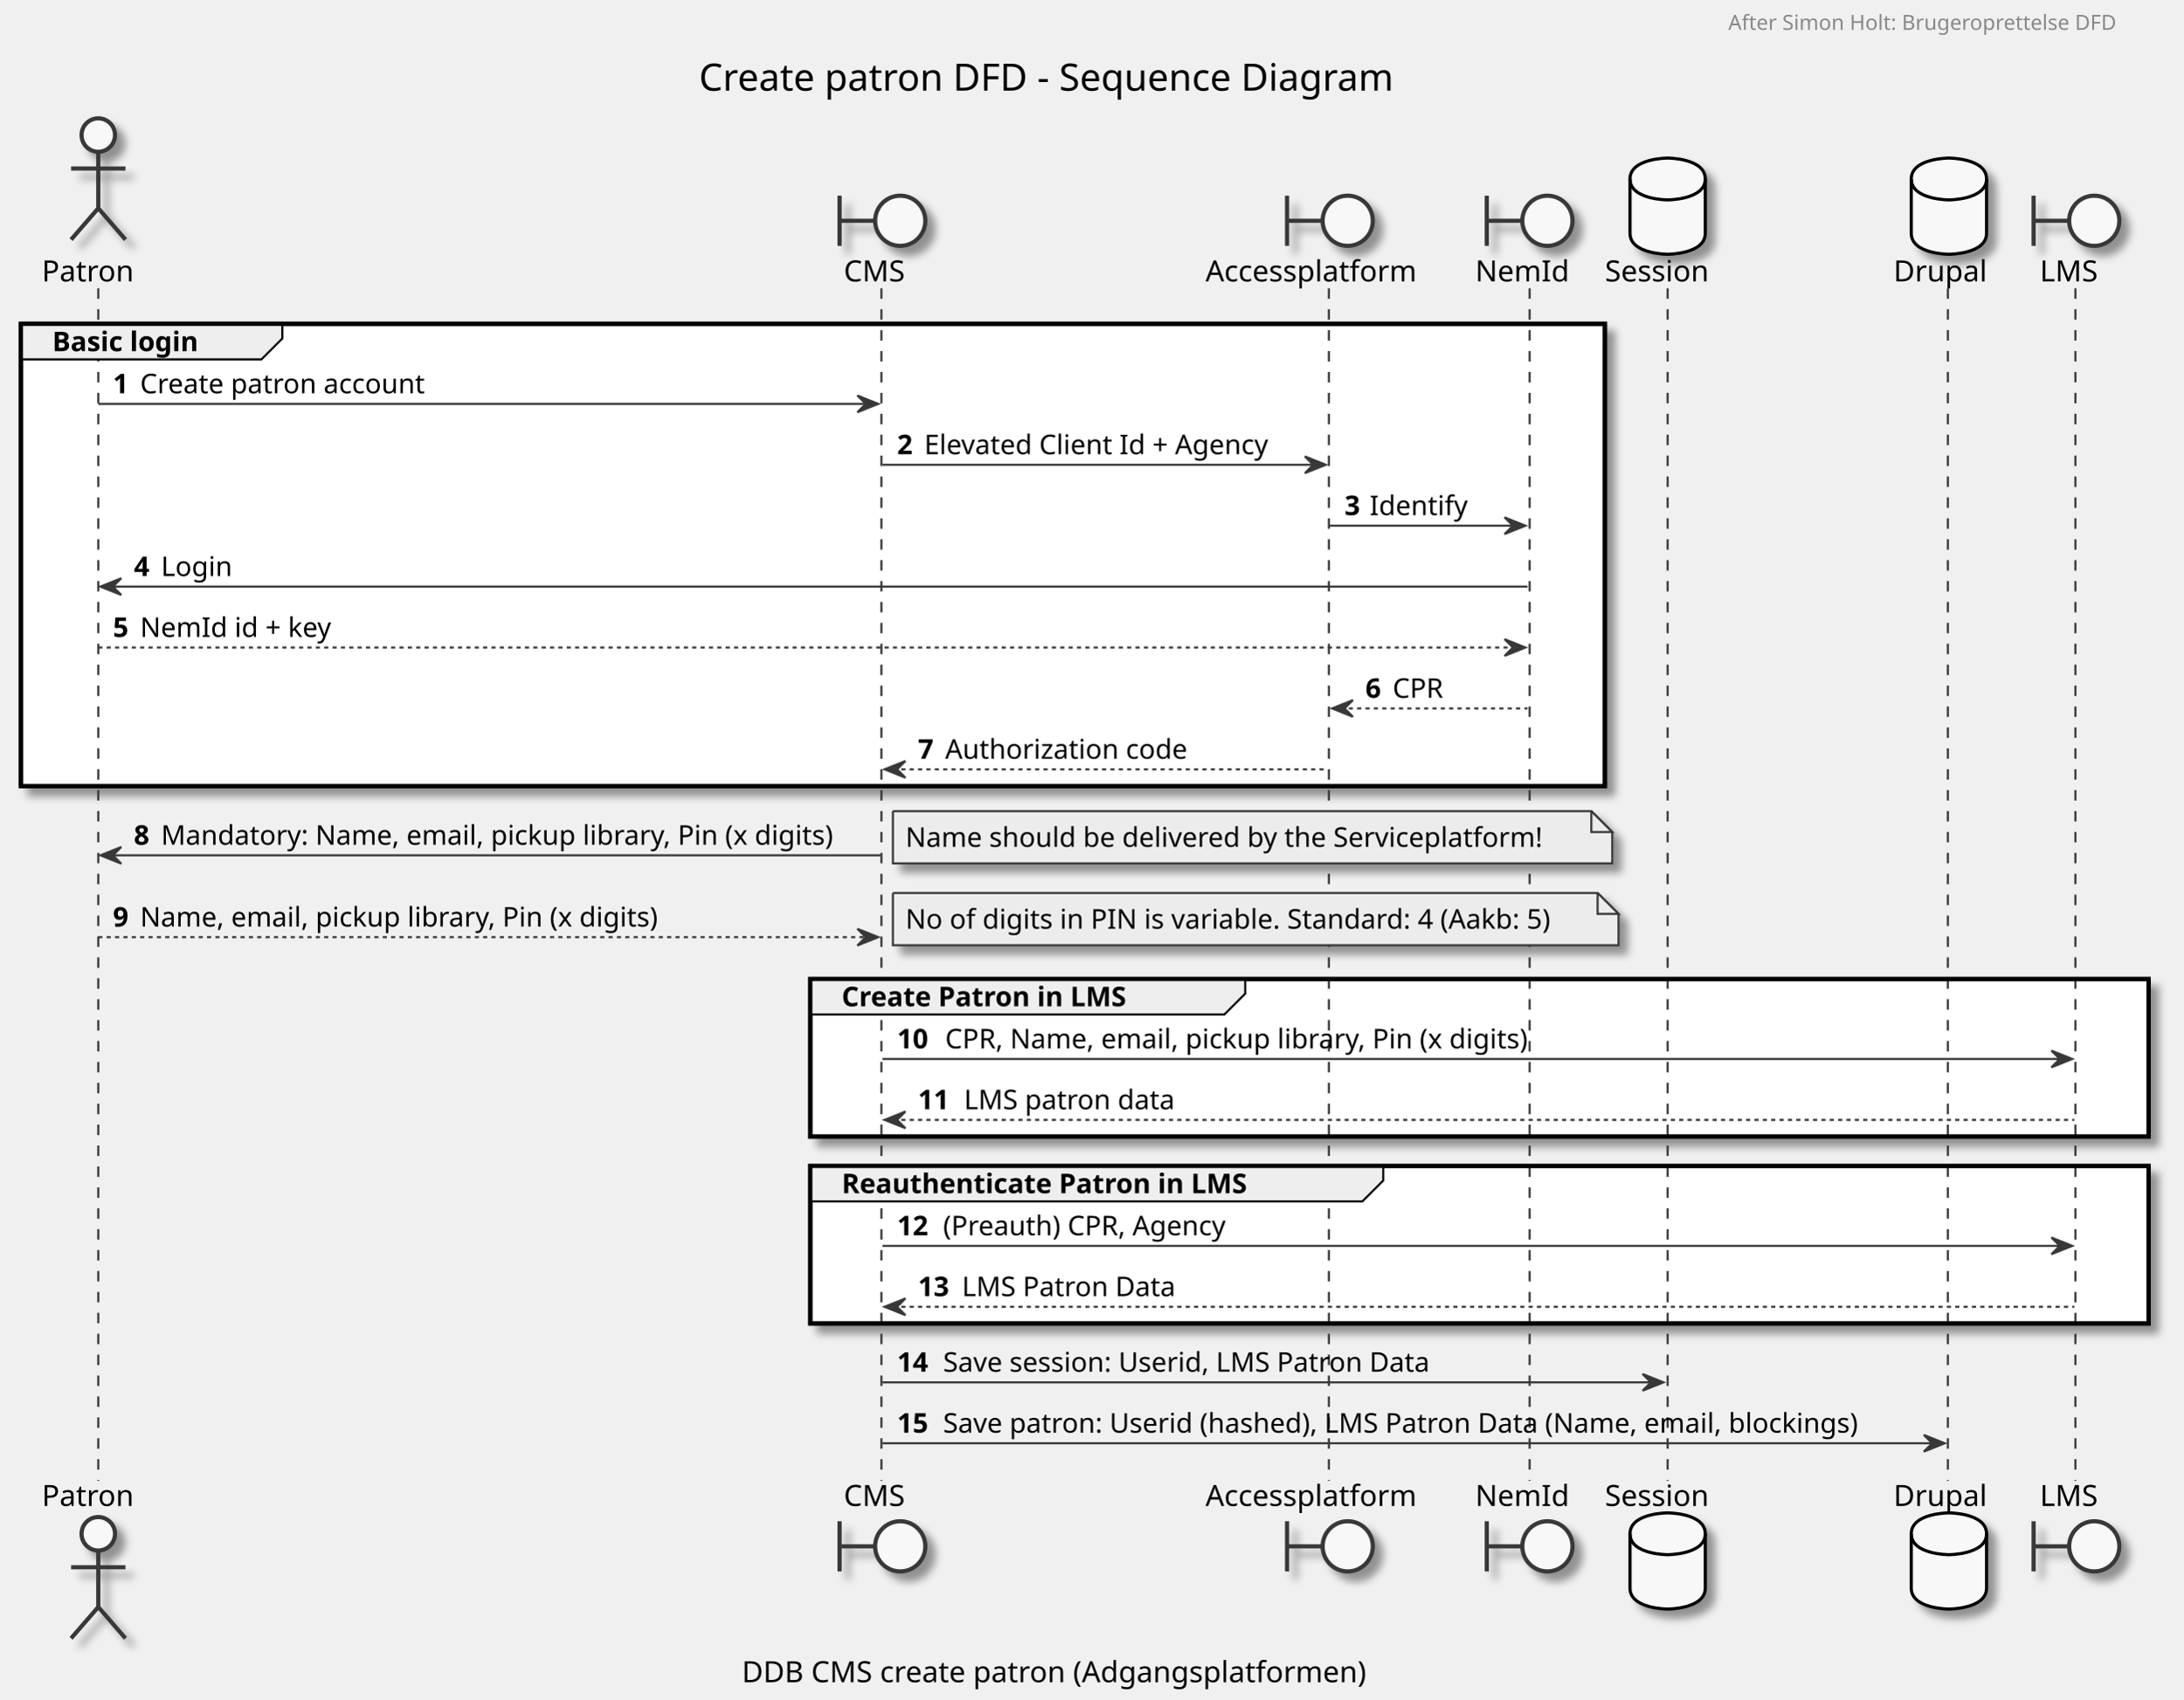
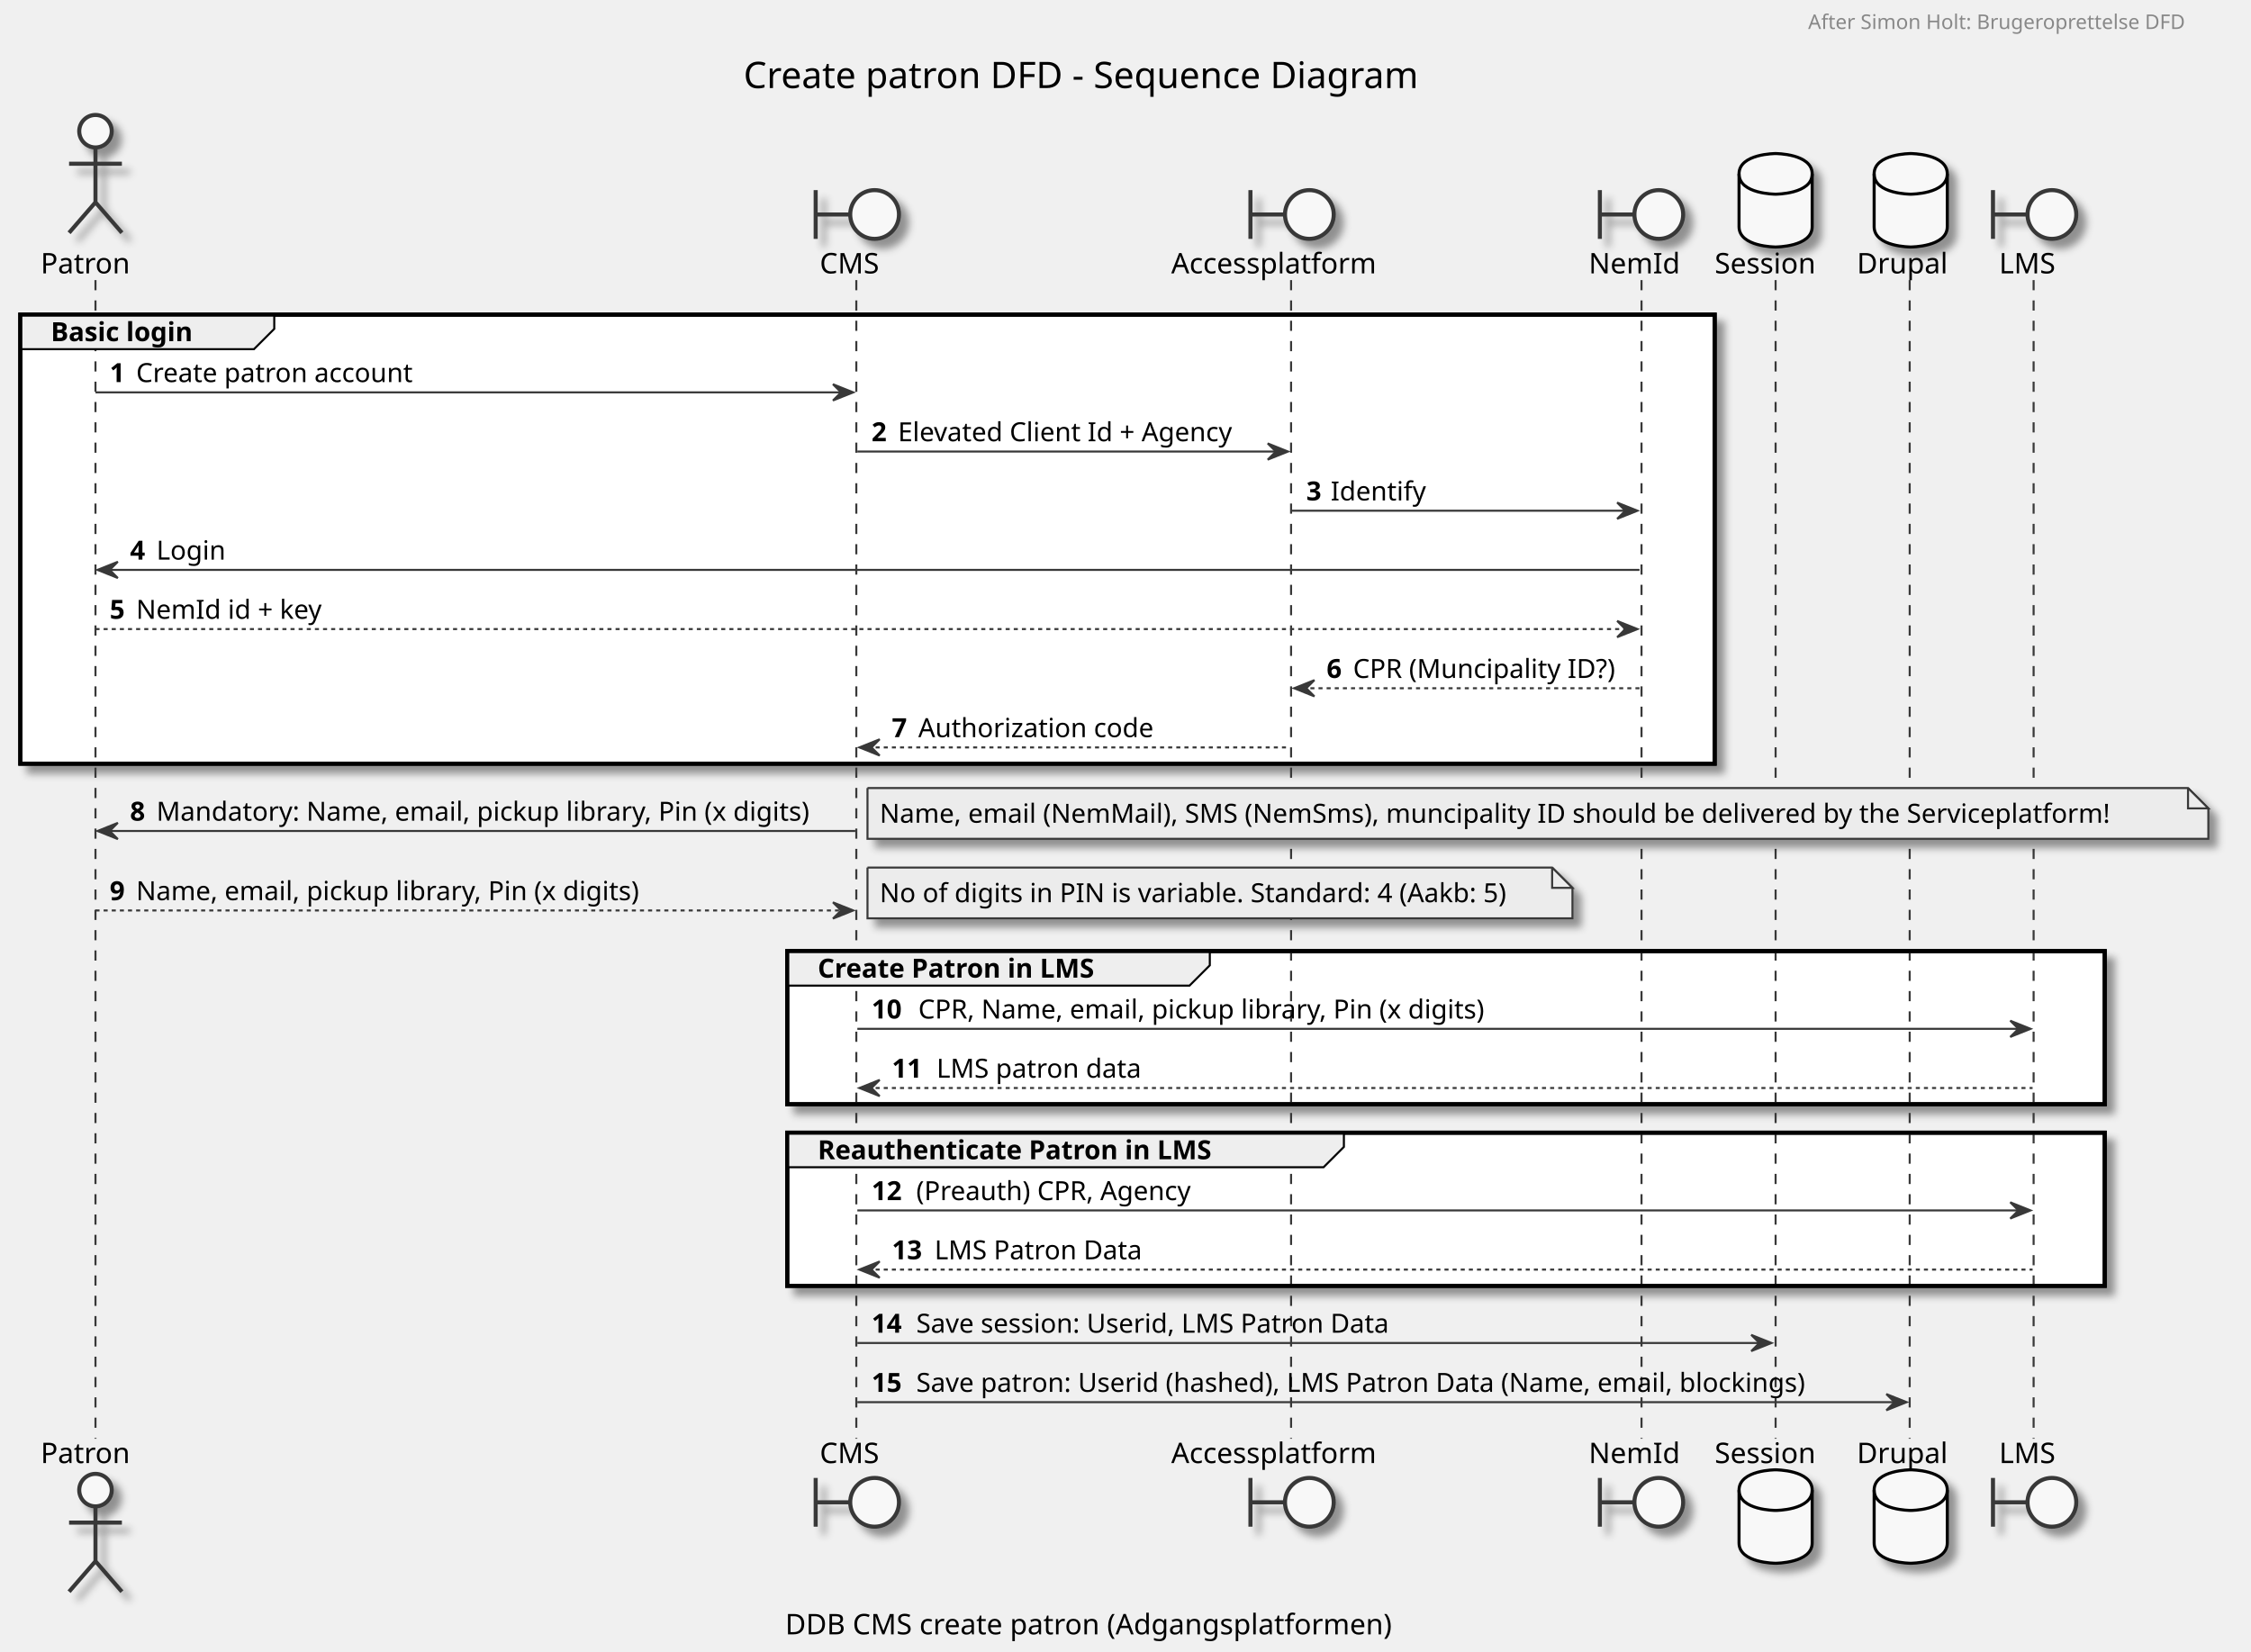
- <svg xmlns="http://www.w3.org/2000/svg" contentScriptType="application/ecmascript" contentStyleType="text/css" height="813px" preserveAspectRatio="none" style="width:1044px;height:813px;" version="1.1" viewBox="0 0 1044 813" width="1044px" zoomAndPan="magnify">
+ <svg xmlns="http://www.w3.org/2000/svg" contentScriptType="application/ecmascript" contentStyleType="text/css" height="813px" preserveAspectRatio="none" style="width:1108px;height:813px;" version="1.1" viewBox="0 0 1108 813" width="1108px" zoomAndPan="magnify">
  <defs>
-     <filter height="300%" id="fhdffcf16u09w" width="300%" x="-1" y="-1">
+     <filter height="300%" id="f16mldplcpjyht" width="300%" x="-1" y="-1">
      <feGaussianBlur result="blurOut" stdDeviation="2.0" />
      <feColorMatrix in="blurOut" result="blurOut2" type="matrix" values="0 0 0 0 0 0 0 0 0 0 0 0 0 0 0 0 0 0 .4 0" />
      <feOffset dx="4.0" dy="4.0" in="blurOut2" result="blurOut3" />
      <feBlend in="SourceGraphic" in2="blurOut3" mode="normal" />
    </filter>
  </defs>
  <g>
-     <text fill="#000000" font-family="sans-serif" font-size="18" lengthAdjust="spacingAndGlyphs" textLength="369" x="334.25" y="43.349">Create patron DFD - Sequence Diagram</text>
-     <text fill="#000000" font-family="sans-serif" font-size="14" lengthAdjust="spacingAndGlyphs" textLength="328" x="354.75" y="804.573">DDB CMS create patron (Adgangsplatformen)</text>
-     <rect fill="#FFFFFF" filter="url(#fhdffcf16u09w)" height="221.062" style="stroke: #000000; stroke-width: 2.0;" width="757.5" x="10" y="154.891" />
-     <rect fill="#FFFFFF" filter="url(#fhdffcf16u09w)" height="75.398" style="stroke: #000000; stroke-width: 2.0;" width="640" x="387.5" y="468.219" />
-     <rect fill="#FFFFFF" filter="url(#fhdffcf16u09w)" height="75.398" style="stroke: #000000; stroke-width: 2.0;" width="640" x="387.5" y="557.617" />
+     <text fill="#000000" font-family="sans-serif" font-size="18" lengthAdjust="spacingAndGlyphs" textLength="369" x="366" y="43.349">Create patron DFD - Sequence Diagram</text>
+     <text fill="#000000" font-family="sans-serif" font-size="14" lengthAdjust="spacingAndGlyphs" textLength="328" x="386.5" y="804.573">DDB CMS create patron (Adgangsplatformen)</text>
+     <rect fill="#FFFFFF" filter="url(#f16mldplcpjyht)" height="221.062" style="stroke: #000000; stroke-width: 2.0;" width="834" x="10" y="154.891" />
+     <rect fill="#FFFFFF" filter="url(#f16mldplcpjyht)" height="75.398" style="stroke: #000000; stroke-width: 2.0;" width="648.5" x="387.5" y="468.219" />
+     <rect fill="#FFFFFF" filter="url(#f16mldplcpjyht)" height="75.398" style="stroke: #000000; stroke-width: 2.0;" width="648.5" x="387.5" y="557.617" />
    <line style="stroke: #383838; stroke-width: 1.0; stroke-dasharray: 5.0,5.0;" x1="47" x2="47" y1="137.891" y2="708.281" />
    <line style="stroke: #383838; stroke-width: 1.0; stroke-dasharray: 5.0,5.0;" x1="421.5" x2="421.5" y1="137.891" y2="708.281" />
    <line style="stroke: #383838; stroke-width: 1.0; stroke-dasharray: 5.0,5.0;" x1="635.5" x2="635.5" y1="137.891" y2="708.281" />
-     <line style="stroke: #383838; stroke-width: 1.0; stroke-dasharray: 5.0,5.0;" x1="731.5" x2="731.5" y1="137.891" y2="708.281" />
-     <line style="stroke: #383838; stroke-width: 1.0; stroke-dasharray: 5.0,5.0;" x1="797.5" x2="797.5" y1="137.891" y2="708.281" />
-     <line style="stroke: #383838; stroke-width: 1.0; stroke-dasharray: 5.0,5.0;" x1="931.5" x2="931.5" y1="137.891" y2="708.281" />
-     <line style="stroke: #383838; stroke-width: 1.0; stroke-dasharray: 5.0,5.0;" x1="992.5" x2="992.5" y1="137.891" y2="708.281" />
+     <line style="stroke: #383838; stroke-width: 1.0; stroke-dasharray: 5.0,5.0;" x1="808" x2="808" y1="137.891" y2="708.281" />
+     <line style="stroke: #383838; stroke-width: 1.0; stroke-dasharray: 5.0,5.0;" x1="874" x2="874" y1="137.891" y2="708.281" />
+     <line style="stroke: #383838; stroke-width: 1.0; stroke-dasharray: 5.0,5.0;" x1="940" x2="940" y1="137.891" y2="708.281" />
+     <line style="stroke: #383838; stroke-width: 1.0; stroke-dasharray: 5.0,5.0;" x1="1001" x2="1001" y1="137.891" y2="708.281" />
    <text fill="#000000" font-family="sans-serif" font-size="14" lengthAdjust="spacingAndGlyphs" textLength="48" x="20" y="134.589">Patron</text>
-     <ellipse cx="47" cy="64.594" fill="#F8F8F8" filter="url(#fhdffcf16u09w)" rx="8" ry="8" style="stroke: #383838; stroke-width: 2.0;" />
-     <path d="M47,72.594 L47,99.594 M34,80.594 L60,80.594 M47,99.594 L34,114.594 M47,99.594 L60,114.594 " fill="none" filter="url(#fhdffcf16u09w)" style="stroke: #383838; stroke-width: 2.0;" />
+     <ellipse cx="47" cy="64.594" fill="#F8F8F8" filter="url(#f16mldplcpjyht)" rx="8" ry="8" style="stroke: #383838; stroke-width: 2.0;" />
+     <path d="M47,72.594 L47,99.594 M34,80.594 L60,80.594 M47,99.594 L34,114.594 M47,99.594 L60,114.594 " fill="none" filter="url(#f16mldplcpjyht)" style="stroke: #383838; stroke-width: 2.0;" />
    <text fill="#000000" font-family="sans-serif" font-size="14" lengthAdjust="spacingAndGlyphs" textLength="48" x="20" y="720.276">Patron</text>
-     <ellipse cx="47" cy="733.578" fill="#F8F8F8" filter="url(#fhdffcf16u09w)" rx="8" ry="8" style="stroke: #383838; stroke-width: 2.0;" />
-     <path d="M47,741.578 L47,768.578 M34,749.578 L60,749.578 M47,768.578 L34,783.578 M47,768.578 L60,783.578 " fill="none" filter="url(#fhdffcf16u09w)" style="stroke: #383838; stroke-width: 2.0;" />
+     <ellipse cx="47" cy="733.578" fill="#F8F8F8" filter="url(#f16mldplcpjyht)" rx="8" ry="8" style="stroke: #383838; stroke-width: 2.0;" />
+     <path d="M47,741.578 L47,768.578 M34,749.578 L60,749.578 M47,768.578 L34,783.578 M47,768.578 L60,783.578 " fill="none" filter="url(#f16mldplcpjyht)" style="stroke: #383838; stroke-width: 2.0;" />
    <text fill="#000000" font-family="sans-serif" font-size="14" lengthAdjust="spacingAndGlyphs" textLength="31" x="403.5" y="134.589">CMS</text>
-     <path d="M401.5,93.594 L401.5,117.594 M401.5,105.594 L418.5,105.594 " fill="none" filter="url(#fhdffcf16u09w)" style="stroke: #383838; stroke-width: 2.0;" />
-     <ellipse cx="430.5" cy="105.594" fill="#F8F8F8" filter="url(#fhdffcf16u09w)" rx="12" ry="12" style="stroke: #383838; stroke-width: 2.0;" />
+     <path d="M401.5,93.594 L401.5,117.594 M401.5,105.594 L418.5,105.594 " fill="none" filter="url(#f16mldplcpjyht)" style="stroke: #383838; stroke-width: 2.0;" />
+     <ellipse cx="430.5" cy="105.594" fill="#F8F8F8" filter="url(#f16mldplcpjyht)" rx="12" ry="12" style="stroke: #383838; stroke-width: 2.0;" />
    <text fill="#000000" font-family="sans-serif" font-size="14" lengthAdjust="spacingAndGlyphs" textLength="31" x="403.5" y="720.276">CMS</text>
-     <path d="M401.5,727.578 L401.5,751.578 M401.5,739.578 L418.5,739.578 " fill="none" filter="url(#fhdffcf16u09w)" style="stroke: #383838; stroke-width: 2.0;" />
-     <ellipse cx="430.5" cy="739.578" fill="#F8F8F8" filter="url(#fhdffcf16u09w)" rx="12" ry="12" style="stroke: #383838; stroke-width: 2.0;" />
+     <path d="M401.5,727.578 L401.5,751.578 M401.5,739.578 L418.5,739.578 " fill="none" filter="url(#f16mldplcpjyht)" style="stroke: #383838; stroke-width: 2.0;" />
+     <ellipse cx="430.5" cy="739.578" fill="#F8F8F8" filter="url(#f16mldplcpjyht)" rx="12" ry="12" style="stroke: #383838; stroke-width: 2.0;" />
    <text fill="#000000" font-family="sans-serif" font-size="14" lengthAdjust="spacingAndGlyphs" textLength="113" x="576.5" y="134.589">Accessplatform</text>
-     <path d="M615.5,93.594 L615.5,117.594 M615.5,105.594 L632.5,105.594 " fill="none" filter="url(#fhdffcf16u09w)" style="stroke: #383838; stroke-width: 2.0;" />
-     <ellipse cx="644.5" cy="105.594" fill="#F8F8F8" filter="url(#fhdffcf16u09w)" rx="12" ry="12" style="stroke: #383838; stroke-width: 2.0;" />
+     <path d="M615.5,93.594 L615.5,117.594 M615.5,105.594 L632.5,105.594 " fill="none" filter="url(#f16mldplcpjyht)" style="stroke: #383838; stroke-width: 2.0;" />
+     <ellipse cx="644.5" cy="105.594" fill="#F8F8F8" filter="url(#f16mldplcpjyht)" rx="12" ry="12" style="stroke: #383838; stroke-width: 2.0;" />
    <text fill="#000000" font-family="sans-serif" font-size="14" lengthAdjust="spacingAndGlyphs" textLength="113" x="576.5" y="720.276">Accessplatform</text>
-     <path d="M615.5,727.578 L615.5,751.578 M615.5,739.578 L632.5,739.578 " fill="none" filter="url(#fhdffcf16u09w)" style="stroke: #383838; stroke-width: 2.0;" />
-     <ellipse cx="644.5" cy="739.578" fill="#F8F8F8" filter="url(#fhdffcf16u09w)" rx="12" ry="12" style="stroke: #383838; stroke-width: 2.0;" />
-     <text fill="#000000" font-family="sans-serif" font-size="14" lengthAdjust="spacingAndGlyphs" textLength="46" x="705.5" y="134.589">NemId</text>
-     <path d="M711,93.594 L711,117.594 M711,105.594 L728,105.594 " fill="none" filter="url(#fhdffcf16u09w)" style="stroke: #383838; stroke-width: 2.0;" />
-     <ellipse cx="740" cy="105.594" fill="#F8F8F8" filter="url(#fhdffcf16u09w)" rx="12" ry="12" style="stroke: #383838; stroke-width: 2.0;" />
-     <text fill="#000000" font-family="sans-serif" font-size="14" lengthAdjust="spacingAndGlyphs" textLength="46" x="705.5" y="720.276">NemId</text>
-     <path d="M711,727.578 L711,751.578 M711,739.578 L728,739.578 " fill="none" filter="url(#fhdffcf16u09w)" style="stroke: #383838; stroke-width: 2.0;" />
-     <ellipse cx="740" cy="739.578" fill="#F8F8F8" filter="url(#fhdffcf16u09w)" rx="12" ry="12" style="stroke: #383838; stroke-width: 2.0;" />
-     <text fill="#000000" font-family="sans-serif" font-size="14" lengthAdjust="spacingAndGlyphs" textLength="54" x="767.5" y="134.589">Session</text>
-     <path d="M779.5,85.594 C779.5,75.594 797.5,75.594 797.5,75.594 C797.5,75.594 815.5,75.594 815.5,85.594 L815.5,111.594 C815.5,121.594 797.5,121.594 797.5,121.594 C797.5,121.594 779.5,121.594 779.5,111.594 L779.5,85.594 " fill="#F8F8F8" filter="url(#fhdffcf16u09w)" style="stroke: #000000; stroke-width: 1.5;" />
-     <path d="M779.5,85.594 C779.5,95.594 797.5,95.594 797.5,95.594 C797.5,95.594 815.5,95.594 815.5,85.594 " fill="none" style="stroke: #000000; stroke-width: 1.5;" />
-     <text fill="#000000" font-family="sans-serif" font-size="14" lengthAdjust="spacingAndGlyphs" textLength="54" x="767.5" y="720.276">Session</text>
-     <path d="M779.5,733.578 C779.5,723.578 797.5,723.578 797.5,723.578 C797.5,723.578 815.5,723.578 815.5,733.578 L815.5,759.578 C815.5,769.578 797.5,769.578 797.5,769.578 C797.5,769.578 779.5,769.578 779.5,759.578 L779.5,733.578 " fill="#F8F8F8" filter="url(#fhdffcf16u09w)" style="stroke: #000000; stroke-width: 1.5;" />
-     <path d="M779.5,733.578 C779.5,743.578 797.5,743.578 797.5,743.578 C797.5,743.578 815.5,743.578 815.5,733.578 " fill="none" style="stroke: #000000; stroke-width: 1.5;" />
-     <text fill="#000000" font-family="sans-serif" font-size="14" lengthAdjust="spacingAndGlyphs" textLength="47" x="905.5" y="134.589">Drupal</text>
-     <path d="M914,85.594 C914,75.594 932,75.594 932,75.594 C932,75.594 950,75.594 950,85.594 L950,111.594 C950,121.594 932,121.594 932,121.594 C932,121.594 914,121.594 914,111.594 L914,85.594 " fill="#F8F8F8" filter="url(#fhdffcf16u09w)" style="stroke: #000000; stroke-width: 1.5;" />
-     <path d="M914,85.594 C914,95.594 932,95.594 932,95.594 C932,95.594 950,95.594 950,85.594 " fill="none" style="stroke: #000000; stroke-width: 1.5;" />
-     <text fill="#000000" font-family="sans-serif" font-size="14" lengthAdjust="spacingAndGlyphs" textLength="47" x="905.5" y="720.276">Drupal</text>
-     <path d="M914,733.578 C914,723.578 932,723.578 932,723.578 C932,723.578 950,723.578 950,733.578 L950,759.578 C950,769.578 932,769.578 932,769.578 C932,769.578 914,769.578 914,759.578 L914,733.578 " fill="#F8F8F8" filter="url(#fhdffcf16u09w)" style="stroke: #000000; stroke-width: 1.5;" />
-     <path d="M914,733.578 C914,743.578 932,743.578 932,743.578 C932,743.578 950,743.578 950,733.578 " fill="none" style="stroke: #000000; stroke-width: 1.5;" />
-     <text fill="#000000" font-family="sans-serif" font-size="14" lengthAdjust="spacingAndGlyphs" textLength="29" x="975.5" y="134.589">LMS</text>
-     <path d="M972.5,93.594 L972.5,117.594 M972.5,105.594 L989.5,105.594 " fill="none" filter="url(#fhdffcf16u09w)" style="stroke: #383838; stroke-width: 2.0;" />
-     <ellipse cx="1001.5" cy="105.594" fill="#F8F8F8" filter="url(#fhdffcf16u09w)" rx="12" ry="12" style="stroke: #383838; stroke-width: 2.0;" />
-     <text fill="#000000" font-family="sans-serif" font-size="14" lengthAdjust="spacingAndGlyphs" textLength="29" x="975.5" y="720.276">LMS</text>
-     <path d="M972.5,727.578 L972.5,751.578 M972.5,739.578 L989.5,739.578 " fill="none" filter="url(#fhdffcf16u09w)" style="stroke: #383838; stroke-width: 2.0;" />
-     <ellipse cx="1001.5" cy="739.578" fill="#F8F8F8" filter="url(#fhdffcf16u09w)" rx="12" ry="12" style="stroke: #383838; stroke-width: 2.0;" />
+     <path d="M615.5,727.578 L615.5,751.578 M615.5,739.578 L632.5,739.578 " fill="none" filter="url(#f16mldplcpjyht)" style="stroke: #383838; stroke-width: 2.0;" />
+     <ellipse cx="644.5" cy="739.578" fill="#F8F8F8" filter="url(#f16mldplcpjyht)" rx="12" ry="12" style="stroke: #383838; stroke-width: 2.0;" />
+     <text fill="#000000" font-family="sans-serif" font-size="14" lengthAdjust="spacingAndGlyphs" textLength="46" x="782" y="134.589">NemId</text>
+     <path d="M787.5,93.594 L787.5,117.594 M787.5,105.594 L804.5,105.594 " fill="none" filter="url(#f16mldplcpjyht)" style="stroke: #383838; stroke-width: 2.0;" />
+     <ellipse cx="816.5" cy="105.594" fill="#F8F8F8" filter="url(#f16mldplcpjyht)" rx="12" ry="12" style="stroke: #383838; stroke-width: 2.0;" />
+     <text fill="#000000" font-family="sans-serif" font-size="14" lengthAdjust="spacingAndGlyphs" textLength="46" x="782" y="720.276">NemId</text>
+     <path d="M787.5,727.578 L787.5,751.578 M787.5,739.578 L804.5,739.578 " fill="none" filter="url(#f16mldplcpjyht)" style="stroke: #383838; stroke-width: 2.0;" />
+     <ellipse cx="816.5" cy="739.578" fill="#F8F8F8" filter="url(#f16mldplcpjyht)" rx="12" ry="12" style="stroke: #383838; stroke-width: 2.0;" />
+     <text fill="#000000" font-family="sans-serif" font-size="14" lengthAdjust="spacingAndGlyphs" textLength="54" x="844" y="134.589">Session</text>
+     <path d="M856,85.594 C856,75.594 874,75.594 874,75.594 C874,75.594 892,75.594 892,85.594 L892,111.594 C892,121.594 874,121.594 874,121.594 C874,121.594 856,121.594 856,111.594 L856,85.594 " fill="#F8F8F8" filter="url(#f16mldplcpjyht)" style="stroke: #000000; stroke-width: 1.5;" />
+     <path d="M856,85.594 C856,95.594 874,95.594 874,95.594 C874,95.594 892,95.594 892,85.594 " fill="none" style="stroke: #000000; stroke-width: 1.5;" />
+     <text fill="#000000" font-family="sans-serif" font-size="14" lengthAdjust="spacingAndGlyphs" textLength="54" x="844" y="720.276">Session</text>
+     <path d="M856,733.578 C856,723.578 874,723.578 874,723.578 C874,723.578 892,723.578 892,733.578 L892,759.578 C892,769.578 874,769.578 874,769.578 C874,769.578 856,769.578 856,759.578 L856,733.578 " fill="#F8F8F8" filter="url(#f16mldplcpjyht)" style="stroke: #000000; stroke-width: 1.5;" />
+     <path d="M856,733.578 C856,743.578 874,743.578 874,743.578 C874,743.578 892,743.578 892,733.578 " fill="none" style="stroke: #000000; stroke-width: 1.5;" />
+     <text fill="#000000" font-family="sans-serif" font-size="14" lengthAdjust="spacingAndGlyphs" textLength="47" x="914" y="134.589">Drupal</text>
+     <path d="M922.5,85.594 C922.5,75.594 940.5,75.594 940.5,75.594 C940.5,75.594 958.5,75.594 958.5,85.594 L958.5,111.594 C958.5,121.594 940.5,121.594 940.5,121.594 C940.5,121.594 922.5,121.594 922.5,111.594 L922.5,85.594 " fill="#F8F8F8" filter="url(#f16mldplcpjyht)" style="stroke: #000000; stroke-width: 1.5;" />
+     <path d="M922.5,85.594 C922.5,95.594 940.5,95.594 940.5,95.594 C940.5,95.594 958.5,95.594 958.5,85.594 " fill="none" style="stroke: #000000; stroke-width: 1.5;" />
+     <text fill="#000000" font-family="sans-serif" font-size="14" lengthAdjust="spacingAndGlyphs" textLength="47" x="914" y="720.276">Drupal</text>
+     <path d="M922.5,733.578 C922.5,723.578 940.5,723.578 940.5,723.578 C940.5,723.578 958.5,723.578 958.5,733.578 L958.5,759.578 C958.5,769.578 940.5,769.578 940.5,769.578 C940.5,769.578 922.5,769.578 922.5,759.578 L922.5,733.578 " fill="#F8F8F8" filter="url(#f16mldplcpjyht)" style="stroke: #000000; stroke-width: 1.5;" />
+     <path d="M922.5,733.578 C922.5,743.578 940.5,743.578 940.5,743.578 C940.5,743.578 958.5,743.578 958.5,733.578 " fill="none" style="stroke: #000000; stroke-width: 1.5;" />
+     <text fill="#000000" font-family="sans-serif" font-size="14" lengthAdjust="spacingAndGlyphs" textLength="29" x="984" y="134.589">LMS</text>
+     <path d="M981,93.594 L981,117.594 M981,105.594 L998,105.594 " fill="none" filter="url(#f16mldplcpjyht)" style="stroke: #383838; stroke-width: 2.0;" />
+     <ellipse cx="1010" cy="105.594" fill="#F8F8F8" filter="url(#f16mldplcpjyht)" rx="12" ry="12" style="stroke: #383838; stroke-width: 2.0;" />
+     <text fill="#000000" font-family="sans-serif" font-size="14" lengthAdjust="spacingAndGlyphs" textLength="29" x="984" y="720.276">LMS</text>
+     <path d="M981,727.578 L981,751.578 M981,739.578 L998,739.578 " fill="none" filter="url(#f16mldplcpjyht)" style="stroke: #383838; stroke-width: 2.0;" />
+     <ellipse cx="1010" cy="739.578" fill="#F8F8F8" filter="url(#f16mldplcpjyht)" rx="12" ry="12" style="stroke: #383838; stroke-width: 2.0;" />
    <path d="M10,154.891 L135,154.891 L135,161.891 L125,171.891 L10,171.891 L10,154.891 " fill="#EEEEEE" style="stroke: #000000; stroke-width: 1.0;" />
-     <rect fill="none" height="221.062" style="stroke: #000000; stroke-width: 2.0;" width="757.5" x="10" y="154.891" />
+     <rect fill="none" height="221.062" style="stroke: #000000; stroke-width: 2.0;" width="834" x="10" y="154.891" />
    <text fill="#000000" font-family="sans-serif" font-size="13" font-weight="bold" lengthAdjust="spacingAndGlyphs" textLength="80" x="25" y="167.958">Basic login</text>
    <polygon fill="#383838" points="410,189.156,420,193.156,410,197.156,414,193.156" style="stroke: #383838; stroke-width: 1.0;" />
    <line style="stroke: #383838; stroke-width: 1.0;" x1="47" x2="416" y1="193.156" y2="193.156" />
    <text fill="#000000" font-family="sans-serif" font-size="13" font-weight="bold" lengthAdjust="spacingAndGlyphs" textLength="9" x="54" y="188.09">1</text>
    <text fill="#000000" font-family="sans-serif" font-size="13" lengthAdjust="spacingAndGlyphs" textLength="144" x="67" y="188.09">Create patron account</text>
    <polygon fill="#383838" points="624,218.289,634,222.289,624,226.289,628,222.289" style="stroke: #383838; stroke-width: 1.0;" />
    <line style="stroke: #383838; stroke-width: 1.0;" x1="422" x2="630" y1="222.289" y2="222.289" />
    <text fill="#000000" font-family="sans-serif" font-size="13" font-weight="bold" lengthAdjust="spacingAndGlyphs" textLength="9" x="429" y="217.223">2</text>
    <text fill="#000000" font-family="sans-serif" font-size="13" lengthAdjust="spacingAndGlyphs" textLength="177" x="442" y="217.223">Elevated Client Id + Agency</text>
-     <polygon fill="#383838" points="719.5,247.422,729.5,251.422,719.5,255.422,723.5,251.422" style="stroke: #383838; stroke-width: 1.0;" />
-     <line style="stroke: #383838; stroke-width: 1.0;" x1="636" x2="725.5" y1="251.422" y2="251.422" />
+     <polygon fill="#383838" points="796,247.422,806,251.422,796,255.422,800,251.422" style="stroke: #383838; stroke-width: 1.0;" />
+     <line style="stroke: #383838; stroke-width: 1.0;" x1="636" x2="802" y1="251.422" y2="251.422" />
    <text fill="#000000" font-family="sans-serif" font-size="13" font-weight="bold" lengthAdjust="spacingAndGlyphs" textLength="8" x="643" y="246.356">3</text>
    <text fill="#000000" font-family="sans-serif" font-size="13" lengthAdjust="spacingAndGlyphs" textLength="48" x="655" y="246.356">Identify</text>
    <polygon fill="#383838" points="58,276.555,48,280.555,58,284.555,54,280.555" style="stroke: #383838; stroke-width: 1.0;" />
-     <line style="stroke: #383838; stroke-width: 1.0;" x1="52" x2="730.5" y1="280.555" y2="280.555" />
+     <line style="stroke: #383838; stroke-width: 1.0;" x1="52" x2="807" y1="280.555" y2="280.555" />
    <text fill="#000000" font-family="sans-serif" font-size="13" font-weight="bold" lengthAdjust="spacingAndGlyphs" textLength="9" x="64" y="275.489">4</text>
    <text fill="#000000" font-family="sans-serif" font-size="13" lengthAdjust="spacingAndGlyphs" textLength="34" x="77" y="275.489">Login</text>
-     <polygon fill="#383838" points="719.5,305.688,729.5,309.688,719.5,313.688,723.5,309.688" style="stroke: #383838; stroke-width: 1.0;" />
-     <line style="stroke: #383838; stroke-width: 1.0; stroke-dasharray: 2.0,2.0;" x1="47" x2="725.5" y1="309.688" y2="309.688" />
+     <polygon fill="#383838" points="796,305.688,806,309.688,796,313.688,800,309.688" style="stroke: #383838; stroke-width: 1.0;" />
+     <line style="stroke: #383838; stroke-width: 1.0; stroke-dasharray: 2.0,2.0;" x1="47" x2="802" y1="309.688" y2="309.688" />
    <text fill="#000000" font-family="sans-serif" font-size="13" font-weight="bold" lengthAdjust="spacingAndGlyphs" textLength="9" x="54" y="304.622">5</text>
    <text fill="#000000" font-family="sans-serif" font-size="13" lengthAdjust="spacingAndGlyphs" textLength="97" x="67" y="304.622">NemId id + key</text>
    <polygon fill="#383838" points="647,334.82,637,338.82,647,342.82,643,338.82" style="stroke: #383838; stroke-width: 1.0;" />
-     <line style="stroke: #383838; stroke-width: 1.0; stroke-dasharray: 2.0,2.0;" x1="641" x2="730.5" y1="338.82" y2="338.82" />
+     <line style="stroke: #383838; stroke-width: 1.0; stroke-dasharray: 2.0,2.0;" x1="641" x2="807" y1="338.82" y2="338.82" />
    <text fill="#000000" font-family="sans-serif" font-size="13" font-weight="bold" lengthAdjust="spacingAndGlyphs" textLength="9" x="653" y="333.754">6</text>
-     <text fill="#000000" font-family="sans-serif" font-size="13" lengthAdjust="spacingAndGlyphs" textLength="26" x="666" y="333.754">CPR</text>
+     <text fill="#000000" font-family="sans-serif" font-size="13" lengthAdjust="spacingAndGlyphs" textLength="135" x="666" y="333.754">CPR (Muncipality ID?)</text>
    <polygon fill="#383838" points="433,363.953,423,367.953,433,371.953,429,367.953" style="stroke: #383838; stroke-width: 1.0;" />
    <line style="stroke: #383838; stroke-width: 1.0; stroke-dasharray: 2.0,2.0;" x1="427" x2="635" y1="367.953" y2="367.953" />
    <text fill="#000000" font-family="sans-serif" font-size="13" font-weight="bold" lengthAdjust="spacingAndGlyphs" textLength="9" x="439" y="362.887">7</text>
    <text fill="#000000" font-family="sans-serif" font-size="13" lengthAdjust="spacingAndGlyphs" textLength="120" x="452" y="362.887">Authorization code</text>
    <polygon fill="#383838" points="58,405.086,48,409.086,58,413.086,54,409.086" style="stroke: #383838; stroke-width: 1.0;" />
    <line style="stroke: #383838; stroke-width: 1.0;" x1="52" x2="421" y1="409.086" y2="409.086" />
    <text fill="#000000" font-family="sans-serif" font-size="13" font-weight="bold" lengthAdjust="spacingAndGlyphs" textLength="9" x="64" y="404.02">8</text>
    <text fill="#000000" font-family="sans-serif" font-size="13" lengthAdjust="spacingAndGlyphs" textLength="338" x="77" y="404.02">Mandatory: Name, email, pickup library, Pin (x digits)</text>
-     <path d="M427,387.953 L427,412.953 L771,412.953 L771,397.953 L761,387.953 L427,387.953 " fill="#ECECEC" filter="url(#fhdffcf16u09w)" style="stroke: #383838; stroke-width: 1.0;" />
-     <path d="M761,387.953 L761,397.953 L771,397.953 L761,387.953 " fill="#ECECEC" style="stroke: #383838; stroke-width: 1.0;" />
-     <text fill="#000000" font-family="sans-serif" font-size="13" lengthAdjust="spacingAndGlyphs" textLength="323" x="433" y="405.02">Name should be delivered by the Serviceplatform!</text>
+     <path d="M427,387.953 L427,412.953 L1087,412.953 L1087,397.953 L1077,387.953 L427,387.953 " fill="#ECECEC" filter="url(#f16mldplcpjyht)" style="stroke: #383838; stroke-width: 1.0;" />
+     <path d="M1077,387.953 L1077,397.953 L1087,397.953 L1077,387.953 " fill="#ECECEC" style="stroke: #383838; stroke-width: 1.0;" />
+     <text fill="#000000" font-family="sans-serif" font-size="13" lengthAdjust="spacingAndGlyphs" textLength="639" x="433" y="405.02">Name, email (NemMail), SMS (NemSms), muncipality ID should be delivered by the Serviceplatform!</text>
    <polygon fill="#383838" points="410,444.219,420,448.219,410,452.219,414,448.219" style="stroke: #383838; stroke-width: 1.0;" />
    <line style="stroke: #383838; stroke-width: 1.0; stroke-dasharray: 2.0,2.0;" x1="47" x2="416" y1="448.219" y2="448.219" />
    <text fill="#000000" font-family="sans-serif" font-size="13" font-weight="bold" lengthAdjust="spacingAndGlyphs" textLength="9" x="54" y="443.153">9</text>
    <text fill="#000000" font-family="sans-serif" font-size="13" lengthAdjust="spacingAndGlyphs" textLength="261" x="67" y="443.153">Name, email, pickup library, Pin (x digits)</text>
-     <path d="M427,427.086 L427,452.086 L774,452.086 L774,437.086 L764,427.086 L427,427.086 " fill="#ECECEC" filter="url(#fhdffcf16u09w)" style="stroke: #383838; stroke-width: 1.0;" />
+     <path d="M427,427.086 L427,452.086 L774,452.086 L774,437.086 L764,427.086 L427,427.086 " fill="#ECECEC" filter="url(#f16mldplcpjyht)" style="stroke: #383838; stroke-width: 1.0;" />
    <path d="M764,427.086 L764,437.086 L774,437.086 L764,427.086 " fill="#ECECEC" style="stroke: #383838; stroke-width: 1.0;" />
    <text fill="#000000" font-family="sans-serif" font-size="13" lengthAdjust="spacingAndGlyphs" textLength="326" x="433" y="444.153">No of digits in PIN is variable. Standard: 4 (Aakb: 5)</text>
    <path d="M387.5,468.219 L595.5,468.219 L595.5,475.219 L585.5,485.219 L387.5,485.219 L387.5,468.219 " fill="#EEEEEE" style="stroke: #000000; stroke-width: 1.0;" />
-     <rect fill="none" height="75.398" style="stroke: #000000; stroke-width: 2.0;" width="640" x="387.5" y="468.219" />
+     <rect fill="none" height="75.398" style="stroke: #000000; stroke-width: 2.0;" width="648.5" x="387.5" y="468.219" />
    <text fill="#000000" font-family="sans-serif" font-size="13" font-weight="bold" lengthAdjust="spacingAndGlyphs" textLength="163" x="402.5" y="481.286">Create Patron in LMS</text>
-     <polygon fill="#383838" points="981,502.484,991,506.484,981,510.484,985,506.484" style="stroke: #383838; stroke-width: 1.0;" />
-     <line style="stroke: #383838; stroke-width: 1.0;" x1="422" x2="987" y1="506.484" y2="506.484" />
+     <polygon fill="#383838" points="989.5,502.484,999.5,506.484,989.5,510.484,993.5,506.484" style="stroke: #383838; stroke-width: 1.0;" />
+     <line style="stroke: #383838; stroke-width: 1.0;" x1="422" x2="995.5" y1="506.484" y2="506.484" />
    <text fill="#000000" font-family="sans-serif" font-size="13" font-weight="bold" lengthAdjust="spacingAndGlyphs" textLength="19" x="429" y="501.418">10</text>
    <text fill="#000000" font-family="sans-serif" font-size="13" lengthAdjust="spacingAndGlyphs" textLength="295" x="452" y="501.418">CPR, Name, email, pickup library, Pin (x digits)</text>
    <polygon fill="#383838" points="433,531.617,423,535.617,433,539.617,429,535.617" style="stroke: #383838; stroke-width: 1.0;" />
-     <line style="stroke: #383838; stroke-width: 1.0; stroke-dasharray: 2.0,2.0;" x1="427" x2="992" y1="535.617" y2="535.617" />
+     <line style="stroke: #383838; stroke-width: 1.0; stroke-dasharray: 2.0,2.0;" x1="427" x2="1000.5" y1="535.617" y2="535.617" />
    <text fill="#000000" font-family="sans-serif" font-size="13" font-weight="bold" lengthAdjust="spacingAndGlyphs" textLength="18" x="439" y="530.551">11</text>
    <text fill="#000000" font-family="sans-serif" font-size="13" lengthAdjust="spacingAndGlyphs" textLength="104" x="461" y="530.551">LMS patron data</text>
    <path d="M387.5,557.617 L661.5,557.617 L661.5,564.617 L651.5,574.617 L387.5,574.617 L387.5,557.617 " fill="#EEEEEE" style="stroke: #000000; stroke-width: 1.0;" />
-     <rect fill="none" height="75.398" style="stroke: #000000; stroke-width: 2.0;" width="640" x="387.5" y="557.617" />
+     <rect fill="none" height="75.398" style="stroke: #000000; stroke-width: 2.0;" width="648.5" x="387.5" y="557.617" />
    <text fill="#000000" font-family="sans-serif" font-size="13" font-weight="bold" lengthAdjust="spacingAndGlyphs" textLength="229" x="402.5" y="570.684">Reauthenticate Patron in LMS</text>
-     <polygon fill="#383838" points="981,591.883,991,595.883,981,599.883,985,595.883" style="stroke: #383838; stroke-width: 1.0;" />
-     <line style="stroke: #383838; stroke-width: 1.0;" x1="422" x2="987" y1="595.883" y2="595.883" />
+     <polygon fill="#383838" points="989.5,591.883,999.5,595.883,989.5,599.883,993.5,595.883" style="stroke: #383838; stroke-width: 1.0;" />
+     <line style="stroke: #383838; stroke-width: 1.0;" x1="422" x2="995.5" y1="595.883" y2="595.883" />
    <text fill="#000000" font-family="sans-serif" font-size="13" font-weight="bold" lengthAdjust="spacingAndGlyphs" textLength="18" x="429" y="590.817">12</text>
    <text fill="#000000" font-family="sans-serif" font-size="13" lengthAdjust="spacingAndGlyphs" textLength="146" x="451" y="590.817">(Preauth) CPR, Agency</text>
    <polygon fill="#383838" points="433,621.016,423,625.016,433,629.016,429,625.016" style="stroke: #383838; stroke-width: 1.0;" />
-     <line style="stroke: #383838; stroke-width: 1.0; stroke-dasharray: 2.0,2.0;" x1="427" x2="992" y1="625.016" y2="625.016" />
+     <line style="stroke: #383838; stroke-width: 1.0; stroke-dasharray: 2.0,2.0;" x1="427" x2="1000.5" y1="625.016" y2="625.016" />
    <text fill="#000000" font-family="sans-serif" font-size="13" font-weight="bold" lengthAdjust="spacingAndGlyphs" textLength="17" x="439" y="619.95">13</text>
    <text fill="#000000" font-family="sans-serif" font-size="13" lengthAdjust="spacingAndGlyphs" textLength="106" x="460" y="619.95">LMS Patron Data</text>
-     <polygon fill="#383838" points="785.5,657.148,795.5,661.148,785.5,665.148,789.5,661.148" style="stroke: #383838; stroke-width: 1.0;" />
-     <line style="stroke: #383838; stroke-width: 1.0;" x1="422" x2="791.5" y1="661.148" y2="661.148" />
+     <polygon fill="#383838" points="862,657.148,872,661.148,862,665.148,866,661.148" style="stroke: #383838; stroke-width: 1.0;" />
+     <line style="stroke: #383838; stroke-width: 1.0;" x1="422" x2="868" y1="661.148" y2="661.148" />
    <text fill="#000000" font-family="sans-serif" font-size="13" font-weight="bold" lengthAdjust="spacingAndGlyphs" textLength="18" x="429" y="656.082">14</text>
    <text fill="#000000" font-family="sans-serif" font-size="13" lengthAdjust="spacingAndGlyphs" textLength="247" x="451" y="656.082">Save session: Userid, LMS Patron Data</text>
-     <polygon fill="#383838" points="920,686.281,930,690.281,920,694.281,924,690.281" style="stroke: #383838; stroke-width: 1.0;" />
-     <line style="stroke: #383838; stroke-width: 1.0;" x1="422" x2="926" y1="690.281" y2="690.281" />
+     <polygon fill="#383838" points="928.5,686.281,938.5,690.281,928.5,694.281,932.5,690.281" style="stroke: #383838; stroke-width: 1.0;" />
+     <line style="stroke: #383838; stroke-width: 1.0;" x1="422" x2="934.5" y1="690.281" y2="690.281" />
    <text fill="#000000" font-family="sans-serif" font-size="13" font-weight="bold" lengthAdjust="spacingAndGlyphs" textLength="18" x="429" y="685.215">15</text>
    <text fill="#000000" font-family="sans-serif" font-size="13" lengthAdjust="spacingAndGlyphs" textLength="464" x="451" y="685.215">Save patron: Userid (hashed), LMS Patron Data (Name, email, blockings)</text>
-     <text fill="#888888" font-family="sans-serif" font-size="10" lengthAdjust="spacingAndGlyphs" textLength="211" x="826.5" y="14.282">After Simon Holt: Brugeroprettelse DFD</text>
+     <text fill="#888888" font-family="sans-serif" font-size="10" lengthAdjust="spacingAndGlyphs" textLength="211" x="890" y="14.282">After Simon Holt: Brugeroprettelse DFD</text>
  </g>
</svg>
